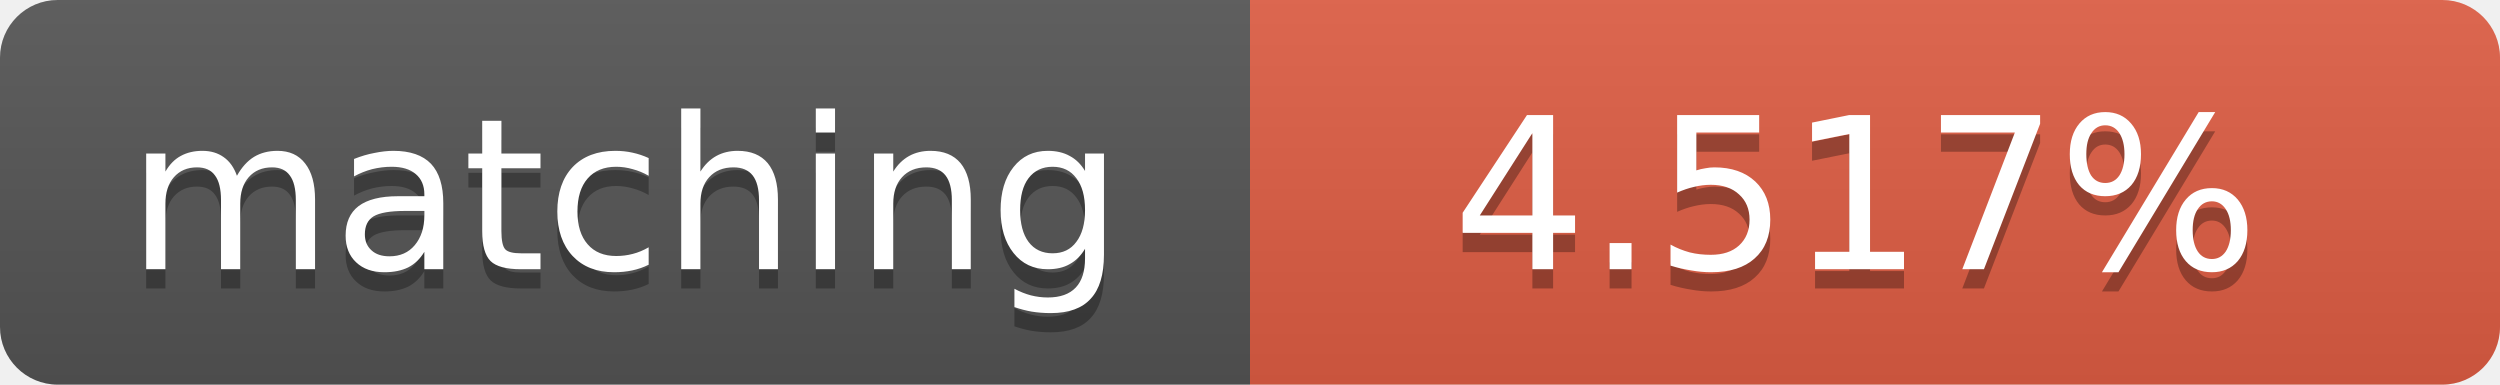
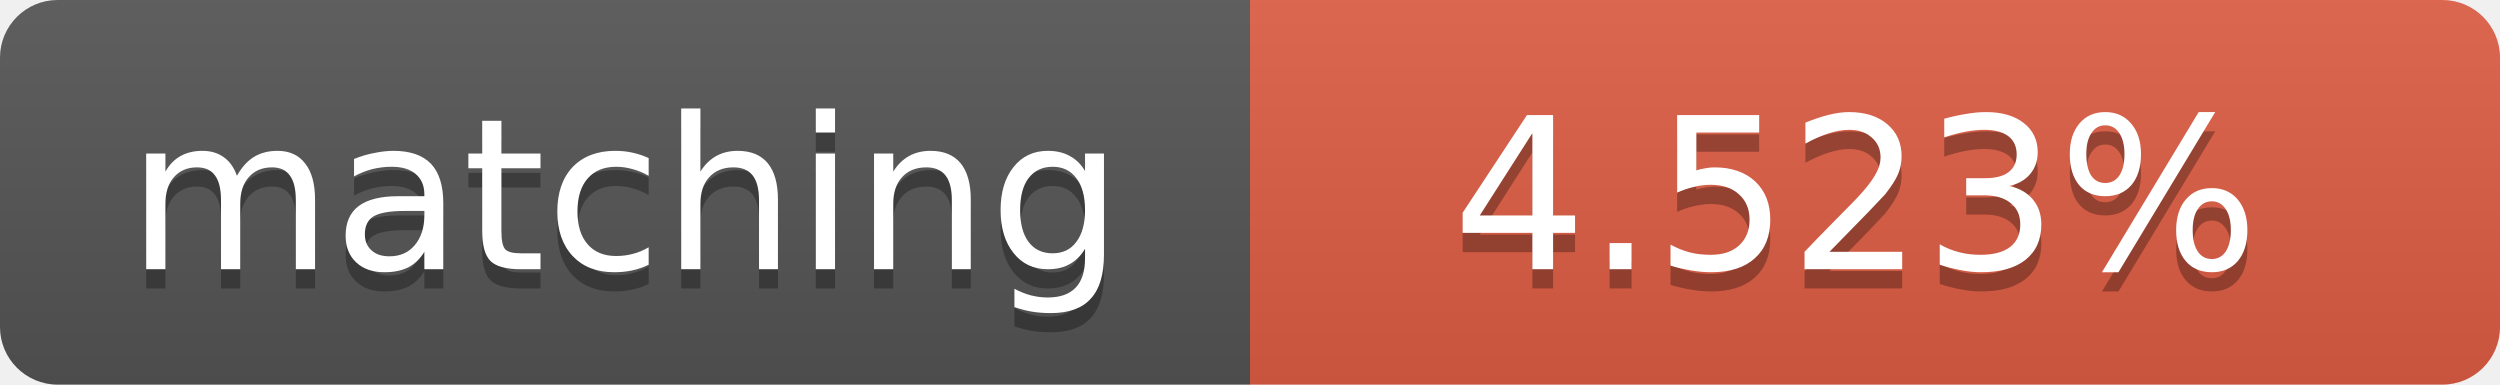
<svg xmlns="http://www.w3.org/2000/svg" width="130" height="20">
  <linearGradient id="b" x2="0" y2="100%">
    <stop offset="0" stop-color="#bbb" stop-opacity=".1" />
    <stop offset="1" stop-opacity=".1" />
  </linearGradient>
  <clipPath id="a">
    <rect width="130" height="20" rx="3" fill="#fff" />
  </clipPath>
  <g clip-path="url(#a)">
    <path fill="#555" d="M0 0h65v20H0z" />
    <path fill="#e05d44" d="M65 0h65v20H65z" />
    <path fill="url(#b)" d="M0 0h130v20H0z" />
  </g>
  <g fill="#fff" text-anchor="middle" font-family="DejaVu Sans,Verdana,Geneva,sans-serif" font-size="11">
    <text x="32.5" y="15" fill="#010101" fill-opacity=".3">matching</text>
    <text x="32.5" y="14">matching</text>
-     <text x="96.5" y="15" fill="#010101" fill-opacity=".3">4.517%</text>
-     <text x="96.5" y="14">4.517%</text>
+     <text x="96.5" y="15" fill="#010101" fill-opacity=".3">4.523%</text>
+     <text x="96.5" y="14">4.523%</text>
  </g>
</svg>
